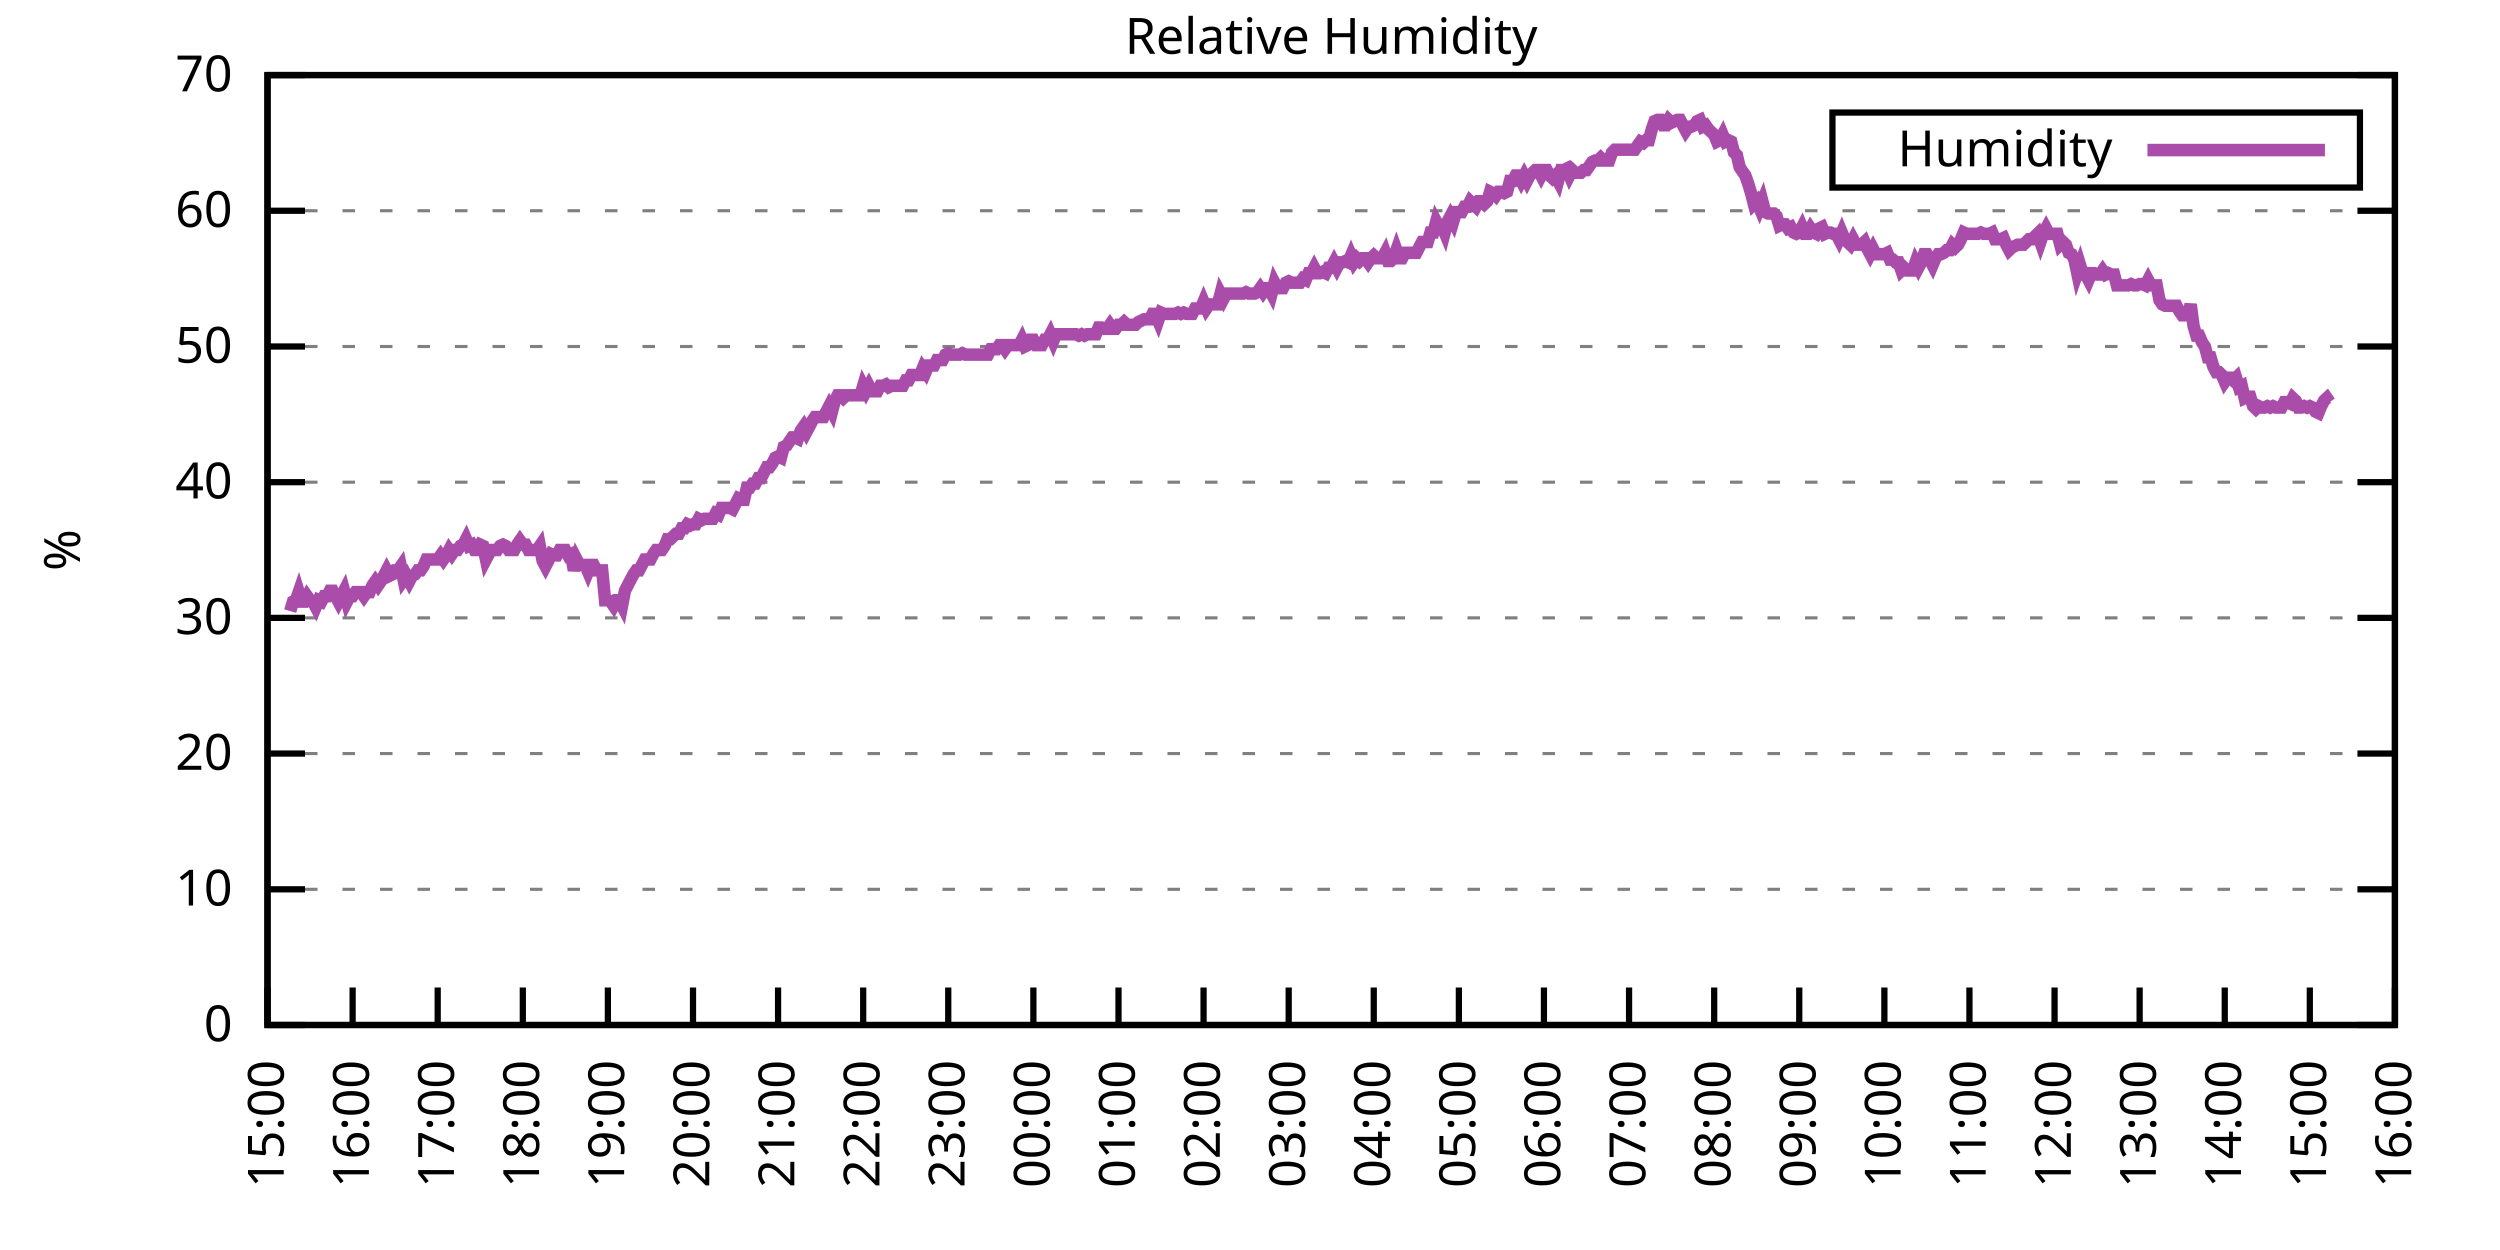
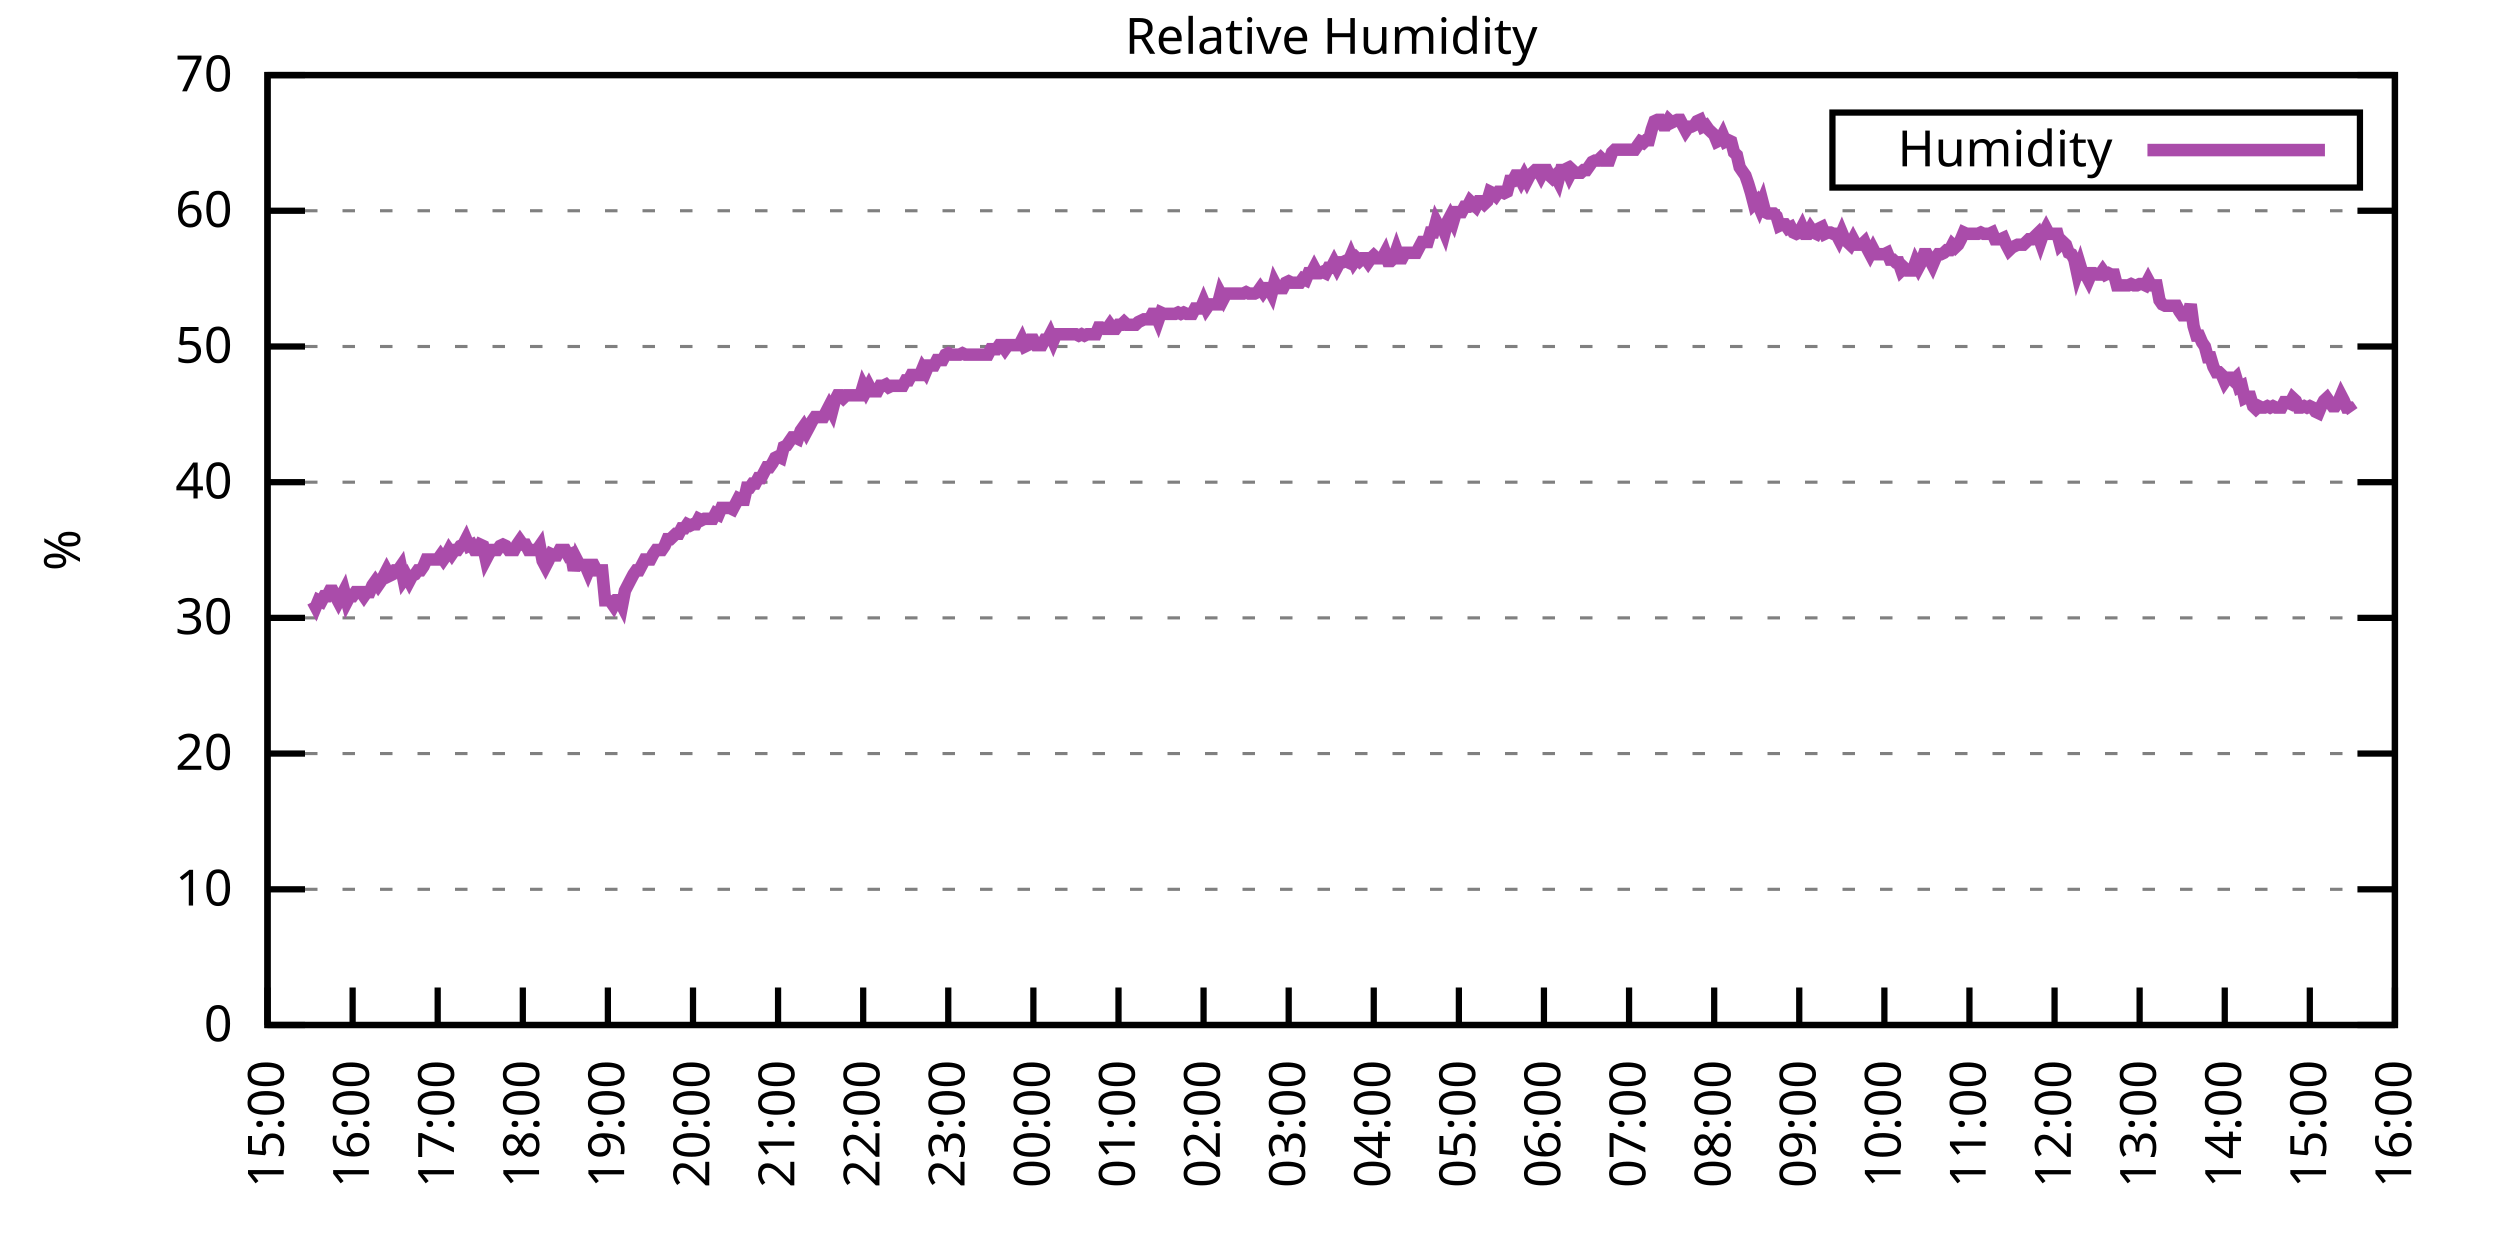
<svg xmlns="http://www.w3.org/2000/svg" xmlns:xlink="http://www.w3.org/1999/xlink" width="400" height="200" viewBox="0 0 400 200">
  <g id="gnuplot_canvas">
    <rect x="0" y="0" width="400" height="200" fill="none" />
    <defs>
      <circle id="gpDot" r="0.5" stroke-width="0.5" stroke="currentColor" />
      <path id="gpPt0" stroke-width="0.333" stroke="currentColor" d="M-1,0 h2 M0,-1 v2" />
      <path id="gpPt1" stroke-width="0.333" stroke="currentColor" d="M-1,-1 L1,1 M1,-1 L-1,1" />
      <path id="gpPt2" stroke-width="0.333" stroke="currentColor" d="M-1,0 L1,0 M0,-1 L0,1 M-1,-1 L1,1 M-1,1 L1,-1" />
      <rect id="gpPt3" stroke-width="0.333" stroke="currentColor" x="-1" y="-1" width="2" height="2" />
      <rect id="gpPt4" stroke-width="0.333" stroke="currentColor" fill="currentColor" x="-1" y="-1" width="2" height="2" />
      <circle id="gpPt5" stroke-width="0.333" stroke="currentColor" cx="0" cy="0" r="1" />
      <use xlink:href="#gpPt5" id="gpPt6" fill="currentColor" stroke="none" />
      <path id="gpPt7" stroke-width="0.333" stroke="currentColor" d="M0,-1.33 L-1.33,0.67 L1.33,0.67 z" />
      <use xlink:href="#gpPt7" id="gpPt8" fill="currentColor" stroke="none" />
      <use xlink:href="#gpPt7" id="gpPt9" stroke="currentColor" transform="rotate(180)" />
      <use xlink:href="#gpPt9" id="gpPt10" fill="currentColor" stroke="none" />
      <use xlink:href="#gpPt3" id="gpPt11" stroke="currentColor" transform="rotate(45)" />
      <use xlink:href="#gpPt11" id="gpPt12" fill="currentColor" stroke="none" />
      <path id="gpPt13" stroke-width="0.333" stroke="currentColor" d="M0,1.330 L1.265,0.411 L0.782,-1.067 L-0.782,-1.076 L-1.265,0.411 z" />
      <use xlink:href="#gpPt13" id="gpPt14" fill="currentColor" stroke="none" />
      <filter id="textbox" filterUnits="objectBoundingBox" x="0" y="0" height="1" width="1">
        <feFlood flood-color="white" flood-opacity="1" result="bgnd" />
        <feComposite in="SourceGraphic" in2="bgnd" operator="atop" />
      </filter>
      <filter id="greybox" filterUnits="objectBoundingBox" x="0" y="0" height="1" width="1">
        <feFlood flood-color="lightgrey" flood-opacity="1" result="grey" />
        <feComposite in="SourceGraphic" in2="grey" operator="atop" />
      </filter>
    </defs>
    <g fill="none" color="white" stroke="currentColor" stroke-width="1.00" stroke-linecap="butt" stroke-linejoin="miter">
</g>
    <g fill="none" color="black" stroke="currentColor" stroke-width="1.00" stroke-linecap="butt" stroke-linejoin="miter">
      <g stroke="none" shape-rendering="crispEdges">
        <polygon fill="rgb(255, 255, 255)" points="42.80,164.00 383.18,164.00 383.18,12.02 42.80,12.02 " />
      </g>
    </g>
    <g fill="none" color="black" stroke="currentColor" stroke-width="1.00" stroke-linecap="butt" stroke-linejoin="miter">
</g>
    <g fill="none" color="black" stroke="black" stroke-width="0.50" stroke-linecap="butt" stroke-linejoin="miter">
</g>
    <g fill="none" color="gray" stroke="currentColor" stroke-width="0.50" stroke-linecap="butt" stroke-linejoin="miter">
      <path stroke="gray" stroke-dasharray="2,4" class="gridline" d="M42.80,164.00 L383.19,164.00  " />
    </g>
    <g fill="none" color="gray" stroke="gray" stroke-width="1.00" stroke-linecap="butt" stroke-linejoin="miter">
</g>
    <g fill="none" color="black" stroke="currentColor" stroke-width="1.00" stroke-linecap="butt" stroke-linejoin="miter">
      <path stroke="black" d="M42.80,164.00 L48.80,164.00 M383.19,164.00 L377.19,164.00  " />
      <g transform="translate(37.20,166.60)" stroke="none" fill="black" font-family="Sans" font-size="8.00" text-anchor="end">
        <text>
          <tspan font-family="Sans"> 0</tspan>
        </text>
      </g>
    </g>
    <g fill="none" color="black" stroke="currentColor" stroke-width="1.00" stroke-linecap="butt" stroke-linejoin="miter">
</g>
    <g fill="none" color="black" stroke="black" stroke-width="0.50" stroke-linecap="butt" stroke-linejoin="miter">
</g>
    <g fill="none" color="gray" stroke="currentColor" stroke-width="0.50" stroke-linecap="butt" stroke-linejoin="miter">
      <path stroke="gray" stroke-dasharray="2,4" class="gridline" d="M42.80,142.29 L383.19,142.29  " />
    </g>
    <g fill="none" color="gray" stroke="gray" stroke-width="1.00" stroke-linecap="butt" stroke-linejoin="miter">
</g>
    <g fill="none" color="black" stroke="currentColor" stroke-width="1.00" stroke-linecap="butt" stroke-linejoin="miter">
      <path stroke="black" d="M42.80,142.29 L48.80,142.29 M383.19,142.29 L377.19,142.29  " />
      <g transform="translate(37.20,144.89)" stroke="none" fill="black" font-family="Sans" font-size="8.00" text-anchor="end">
        <text>
          <tspan font-family="Sans"> 10</tspan>
        </text>
      </g>
    </g>
    <g fill="none" color="black" stroke="currentColor" stroke-width="1.00" stroke-linecap="butt" stroke-linejoin="miter">
</g>
    <g fill="none" color="black" stroke="black" stroke-width="0.50" stroke-linecap="butt" stroke-linejoin="miter">
</g>
    <g fill="none" color="gray" stroke="currentColor" stroke-width="0.50" stroke-linecap="butt" stroke-linejoin="miter">
      <path stroke="gray" stroke-dasharray="2,4" class="gridline" d="M42.80,120.57 L383.19,120.57  " />
    </g>
    <g fill="none" color="gray" stroke="gray" stroke-width="1.00" stroke-linecap="butt" stroke-linejoin="miter">
</g>
    <g fill="none" color="black" stroke="currentColor" stroke-width="1.00" stroke-linecap="butt" stroke-linejoin="miter">
      <path stroke="black" d="M42.80,120.57 L48.80,120.57 M383.19,120.57 L377.19,120.57  " />
      <g transform="translate(37.20,123.17)" stroke="none" fill="black" font-family="Sans" font-size="8.00" text-anchor="end">
        <text>
          <tspan font-family="Sans"> 20</tspan>
        </text>
      </g>
    </g>
    <g fill="none" color="black" stroke="currentColor" stroke-width="1.00" stroke-linecap="butt" stroke-linejoin="miter">
</g>
    <g fill="none" color="black" stroke="black" stroke-width="0.50" stroke-linecap="butt" stroke-linejoin="miter">
</g>
    <g fill="none" color="gray" stroke="currentColor" stroke-width="0.50" stroke-linecap="butt" stroke-linejoin="miter">
      <path stroke="gray" stroke-dasharray="2,4" class="gridline" d="M42.80,98.86 L383.19,98.86  " />
    </g>
    <g fill="none" color="gray" stroke="gray" stroke-width="1.00" stroke-linecap="butt" stroke-linejoin="miter">
</g>
    <g fill="none" color="black" stroke="currentColor" stroke-width="1.00" stroke-linecap="butt" stroke-linejoin="miter">
      <path stroke="black" d="M42.80,98.86 L48.80,98.86 M383.19,98.86 L377.19,98.86  " />
      <g transform="translate(37.20,101.46)" stroke="none" fill="black" font-family="Sans" font-size="8.00" text-anchor="end">
        <text>
          <tspan font-family="Sans"> 30</tspan>
        </text>
      </g>
    </g>
    <g fill="none" color="black" stroke="currentColor" stroke-width="1.00" stroke-linecap="butt" stroke-linejoin="miter">
</g>
    <g fill="none" color="black" stroke="black" stroke-width="0.50" stroke-linecap="butt" stroke-linejoin="miter">
</g>
    <g fill="none" color="gray" stroke="currentColor" stroke-width="0.50" stroke-linecap="butt" stroke-linejoin="miter">
      <path stroke="gray" stroke-dasharray="2,4" class="gridline" d="M42.80,77.15 L383.19,77.15  " />
    </g>
    <g fill="none" color="gray" stroke="gray" stroke-width="1.00" stroke-linecap="butt" stroke-linejoin="miter">
</g>
    <g fill="none" color="black" stroke="currentColor" stroke-width="1.00" stroke-linecap="butt" stroke-linejoin="miter">
      <path stroke="black" d="M42.80,77.15 L48.80,77.15 M383.19,77.15 L377.19,77.15  " />
      <g transform="translate(37.20,79.75)" stroke="none" fill="black" font-family="Sans" font-size="8.00" text-anchor="end">
        <text>
          <tspan font-family="Sans"> 40</tspan>
        </text>
      </g>
    </g>
    <g fill="none" color="black" stroke="currentColor" stroke-width="1.00" stroke-linecap="butt" stroke-linejoin="miter">
</g>
    <g fill="none" color="black" stroke="black" stroke-width="0.50" stroke-linecap="butt" stroke-linejoin="miter">
</g>
    <g fill="none" color="gray" stroke="currentColor" stroke-width="0.50" stroke-linecap="butt" stroke-linejoin="miter">
      <path stroke="gray" stroke-dasharray="2,4" class="gridline" d="M42.80,55.44 L383.19,55.44  " />
    </g>
    <g fill="none" color="gray" stroke="gray" stroke-width="1.00" stroke-linecap="butt" stroke-linejoin="miter">
</g>
    <g fill="none" color="black" stroke="currentColor" stroke-width="1.00" stroke-linecap="butt" stroke-linejoin="miter">
      <path stroke="black" d="M42.80,55.44 L48.80,55.44 M383.19,55.44 L377.19,55.44  " />
      <g transform="translate(37.20,58.04)" stroke="none" fill="black" font-family="Sans" font-size="8.00" text-anchor="end">
        <text>
          <tspan font-family="Sans"> 50</tspan>
        </text>
      </g>
    </g>
    <g fill="none" color="black" stroke="currentColor" stroke-width="1.00" stroke-linecap="butt" stroke-linejoin="miter">
</g>
    <g fill="none" color="black" stroke="black" stroke-width="0.50" stroke-linecap="butt" stroke-linejoin="miter">
</g>
    <g fill="none" color="gray" stroke="currentColor" stroke-width="0.50" stroke-linecap="butt" stroke-linejoin="miter">
      <path stroke="gray" stroke-dasharray="2,4" class="gridline" d="M42.80,33.72 L383.19,33.72  " />
    </g>
    <g fill="none" color="gray" stroke="gray" stroke-width="1.00" stroke-linecap="butt" stroke-linejoin="miter">
</g>
    <g fill="none" color="black" stroke="currentColor" stroke-width="1.00" stroke-linecap="butt" stroke-linejoin="miter">
      <path stroke="black" d="M42.80,33.72 L48.80,33.72 M383.19,33.72 L377.19,33.72  " />
      <g transform="translate(37.20,36.32)" stroke="none" fill="black" font-family="Sans" font-size="8.00" text-anchor="end">
        <text>
          <tspan font-family="Sans"> 60</tspan>
        </text>
      </g>
    </g>
    <g fill="none" color="black" stroke="currentColor" stroke-width="1.00" stroke-linecap="butt" stroke-linejoin="miter">
</g>
    <g fill="none" color="black" stroke="black" stroke-width="0.50" stroke-linecap="butt" stroke-linejoin="miter">
</g>
    <g fill="none" color="gray" stroke="currentColor" stroke-width="0.50" stroke-linecap="butt" stroke-linejoin="miter">
      <path stroke="gray" stroke-dasharray="2,4" class="gridline" d="M42.80,12.01 L383.19,12.01  " />
    </g>
    <g fill="none" color="gray" stroke="gray" stroke-width="1.00" stroke-linecap="butt" stroke-linejoin="miter">
</g>
    <g fill="none" color="black" stroke="currentColor" stroke-width="1.00" stroke-linecap="butt" stroke-linejoin="miter">
      <path stroke="black" d="M42.80,12.01 L48.80,12.01 M383.19,12.01 L377.19,12.01  " />
      <g transform="translate(37.20,14.61)" stroke="none" fill="black" font-family="Sans" font-size="8.00" text-anchor="end">
        <text>
          <tspan font-family="Sans"> 70</tspan>
        </text>
      </g>
    </g>
    <g fill="none" color="black" stroke="currentColor" stroke-width="1.00" stroke-linecap="butt" stroke-linejoin="miter">
      <path stroke="black" d="M42.80,164.00 L42.80,158.00  " />
      <g transform="translate(45.40,169.60) rotate(270.00)" stroke="none" fill="black" font-family="Sans" font-size="8.00" text-anchor="end">
        <text>
          <tspan font-family="Sans">15:00</tspan>
        </text>
      </g>
    </g>
    <g fill="none" color="black" stroke="currentColor" stroke-width="1.00" stroke-linecap="butt" stroke-linejoin="miter">
      <path stroke="black" d="M56.42,164.00 L56.42,158.00  " />
      <g transform="translate(59.02,169.60) rotate(270.00)" stroke="none" fill="black" font-family="Sans" font-size="8.00" text-anchor="end">
        <text>
          <tspan font-family="Sans">16:00</tspan>
        </text>
      </g>
    </g>
    <g fill="none" color="black" stroke="currentColor" stroke-width="1.00" stroke-linecap="butt" stroke-linejoin="miter">
      <path stroke="black" d="M70.03,164.00 L70.03,158.00  " />
      <g transform="translate(72.63,169.60) rotate(270.00)" stroke="none" fill="black" font-family="Sans" font-size="8.00" text-anchor="end">
        <text>
          <tspan font-family="Sans">17:00</tspan>
        </text>
      </g>
    </g>
    <g fill="none" color="black" stroke="currentColor" stroke-width="1.00" stroke-linecap="butt" stroke-linejoin="miter">
      <path stroke="black" d="M83.65,164.00 L83.65,158.00  " />
      <g transform="translate(86.25,169.60) rotate(270.00)" stroke="none" fill="black" font-family="Sans" font-size="8.00" text-anchor="end">
        <text>
          <tspan font-family="Sans">18:00</tspan>
        </text>
      </g>
    </g>
    <g fill="none" color="black" stroke="currentColor" stroke-width="1.00" stroke-linecap="butt" stroke-linejoin="miter">
      <path stroke="black" d="M97.26,164.00 L97.26,158.00  " />
      <g transform="translate(99.86,169.60) rotate(270.00)" stroke="none" fill="black" font-family="Sans" font-size="8.00" text-anchor="end">
        <text>
          <tspan font-family="Sans">19:00</tspan>
        </text>
      </g>
    </g>
    <g fill="none" color="black" stroke="currentColor" stroke-width="1.00" stroke-linecap="butt" stroke-linejoin="miter">
      <path stroke="black" d="M110.88,164.00 L110.88,158.00  " />
      <g transform="translate(113.48,169.60) rotate(270.00)" stroke="none" fill="black" font-family="Sans" font-size="8.00" text-anchor="end">
        <text>
          <tspan font-family="Sans">20:00</tspan>
        </text>
      </g>
    </g>
    <g fill="none" color="black" stroke="currentColor" stroke-width="1.00" stroke-linecap="butt" stroke-linejoin="miter">
      <path stroke="black" d="M124.49,164.00 L124.49,158.00  " />
      <g transform="translate(127.09,169.60) rotate(270.00)" stroke="none" fill="black" font-family="Sans" font-size="8.00" text-anchor="end">
        <text>
          <tspan font-family="Sans">21:00</tspan>
        </text>
      </g>
    </g>
    <g fill="none" color="black" stroke="currentColor" stroke-width="1.00" stroke-linecap="butt" stroke-linejoin="miter">
      <path stroke="black" d="M138.11,164.00 L138.11,158.00  " />
      <g transform="translate(140.71,169.60) rotate(270.00)" stroke="none" fill="black" font-family="Sans" font-size="8.00" text-anchor="end">
        <text>
          <tspan font-family="Sans">22:00</tspan>
        </text>
      </g>
    </g>
    <g fill="none" color="black" stroke="currentColor" stroke-width="1.00" stroke-linecap="butt" stroke-linejoin="miter">
      <path stroke="black" d="M151.72,164.00 L151.72,158.00  " />
      <g transform="translate(154.32,169.60) rotate(270.00)" stroke="none" fill="black" font-family="Sans" font-size="8.00" text-anchor="end">
        <text>
          <tspan font-family="Sans">23:00</tspan>
        </text>
      </g>
    </g>
    <g fill="none" color="black" stroke="currentColor" stroke-width="1.00" stroke-linecap="butt" stroke-linejoin="miter">
      <path stroke="black" d="M165.34,164.00 L165.34,158.00  " />
      <g transform="translate(167.94,169.60) rotate(270.00)" stroke="none" fill="black" font-family="Sans" font-size="8.00" text-anchor="end">
        <text>
          <tspan font-family="Sans">00:00</tspan>
        </text>
      </g>
    </g>
    <g fill="none" color="black" stroke="currentColor" stroke-width="1.00" stroke-linecap="butt" stroke-linejoin="miter">
      <path stroke="black" d="M178.96,164.00 L178.96,158.00  " />
      <g transform="translate(181.56,169.60) rotate(270.00)" stroke="none" fill="black" font-family="Sans" font-size="8.00" text-anchor="end">
        <text>
          <tspan font-family="Sans">01:00</tspan>
        </text>
      </g>
    </g>
    <g fill="none" color="black" stroke="currentColor" stroke-width="1.00" stroke-linecap="butt" stroke-linejoin="miter">
      <path stroke="black" d="M192.57,164.00 L192.57,158.00  " />
      <g transform="translate(195.17,169.60) rotate(270.00)" stroke="none" fill="black" font-family="Sans" font-size="8.00" text-anchor="end">
        <text>
          <tspan font-family="Sans">02:00</tspan>
        </text>
      </g>
    </g>
    <g fill="none" color="black" stroke="currentColor" stroke-width="1.00" stroke-linecap="butt" stroke-linejoin="miter">
      <path stroke="black" d="M206.19,164.00 L206.19,158.00  " />
      <g transform="translate(208.79,169.60) rotate(270.00)" stroke="none" fill="black" font-family="Sans" font-size="8.00" text-anchor="end">
        <text>
          <tspan font-family="Sans">03:00</tspan>
        </text>
      </g>
    </g>
    <g fill="none" color="black" stroke="currentColor" stroke-width="1.00" stroke-linecap="butt" stroke-linejoin="miter">
      <path stroke="black" d="M219.80,164.00 L219.80,158.00  " />
      <g transform="translate(222.40,169.60) rotate(270.00)" stroke="none" fill="black" font-family="Sans" font-size="8.00" text-anchor="end">
        <text>
          <tspan font-family="Sans">04:00</tspan>
        </text>
      </g>
    </g>
    <g fill="none" color="black" stroke="currentColor" stroke-width="1.00" stroke-linecap="butt" stroke-linejoin="miter">
      <path stroke="black" d="M233.42,164.00 L233.42,158.00  " />
      <g transform="translate(236.02,169.60) rotate(270.00)" stroke="none" fill="black" font-family="Sans" font-size="8.00" text-anchor="end">
        <text>
          <tspan font-family="Sans">05:00</tspan>
        </text>
      </g>
    </g>
    <g fill="none" color="black" stroke="currentColor" stroke-width="1.00" stroke-linecap="butt" stroke-linejoin="miter">
      <path stroke="black" d="M247.03,164.00 L247.03,158.00  " />
      <g transform="translate(249.63,169.60) rotate(270.00)" stroke="none" fill="black" font-family="Sans" font-size="8.00" text-anchor="end">
        <text>
          <tspan font-family="Sans">06:00</tspan>
        </text>
      </g>
    </g>
    <g fill="none" color="black" stroke="currentColor" stroke-width="1.00" stroke-linecap="butt" stroke-linejoin="miter">
      <path stroke="black" d="M260.65,164.00 L260.65,158.00  " />
      <g transform="translate(263.25,169.60) rotate(270.00)" stroke="none" fill="black" font-family="Sans" font-size="8.00" text-anchor="end">
        <text>
          <tspan font-family="Sans">07:00</tspan>
        </text>
      </g>
    </g>
    <g fill="none" color="black" stroke="currentColor" stroke-width="1.00" stroke-linecap="butt" stroke-linejoin="miter">
      <path stroke="black" d="M274.27,164.00 L274.27,158.00  " />
      <g transform="translate(276.87,169.60) rotate(270.00)" stroke="none" fill="black" font-family="Sans" font-size="8.00" text-anchor="end">
        <text>
          <tspan font-family="Sans">08:00</tspan>
        </text>
      </g>
    </g>
    <g fill="none" color="black" stroke="currentColor" stroke-width="1.00" stroke-linecap="butt" stroke-linejoin="miter">
      <path stroke="black" d="M287.88,164.00 L287.88,158.00  " />
      <g transform="translate(290.48,169.60) rotate(270.00)" stroke="none" fill="black" font-family="Sans" font-size="8.00" text-anchor="end">
        <text>
          <tspan font-family="Sans">09:00</tspan>
        </text>
      </g>
    </g>
    <g fill="none" color="black" stroke="currentColor" stroke-width="1.00" stroke-linecap="butt" stroke-linejoin="miter">
      <path stroke="black" d="M301.50,164.00 L301.50,158.00  " />
      <g transform="translate(304.10,169.60) rotate(270.00)" stroke="none" fill="black" font-family="Sans" font-size="8.00" text-anchor="end">
        <text>
          <tspan font-family="Sans">10:00</tspan>
        </text>
      </g>
    </g>
    <g fill="none" color="black" stroke="currentColor" stroke-width="1.00" stroke-linecap="butt" stroke-linejoin="miter">
      <path stroke="black" d="M315.11,164.00 L315.11,158.00  " />
      <g transform="translate(317.71,169.60) rotate(270.00)" stroke="none" fill="black" font-family="Sans" font-size="8.00" text-anchor="end">
        <text>
          <tspan font-family="Sans">11:00</tspan>
        </text>
      </g>
    </g>
    <g fill="none" color="black" stroke="currentColor" stroke-width="1.00" stroke-linecap="butt" stroke-linejoin="miter">
      <path stroke="black" d="M328.73,164.00 L328.73,158.00  " />
      <g transform="translate(331.33,169.60) rotate(270.00)" stroke="none" fill="black" font-family="Sans" font-size="8.00" text-anchor="end">
        <text>
          <tspan font-family="Sans">12:00</tspan>
        </text>
      </g>
    </g>
    <g fill="none" color="black" stroke="currentColor" stroke-width="1.00" stroke-linecap="butt" stroke-linejoin="miter">
      <path stroke="black" d="M342.34,164.00 L342.34,158.00  " />
      <g transform="translate(344.94,169.60) rotate(270.00)" stroke="none" fill="black" font-family="Sans" font-size="8.00" text-anchor="end">
        <text>
          <tspan font-family="Sans">13:00</tspan>
        </text>
      </g>
    </g>
    <g fill="none" color="black" stroke="currentColor" stroke-width="1.00" stroke-linecap="butt" stroke-linejoin="miter">
      <path stroke="black" d="M355.96,164.00 L355.96,158.00  " />
      <g transform="translate(358.56,169.60) rotate(270.00)" stroke="none" fill="black" font-family="Sans" font-size="8.00" text-anchor="end">
        <text>
          <tspan font-family="Sans">14:00</tspan>
        </text>
      </g>
    </g>
    <g fill="none" color="black" stroke="currentColor" stroke-width="1.00" stroke-linecap="butt" stroke-linejoin="miter">
      <path stroke="black" d="M369.57,164.00 L369.57,158.00  " />
      <g transform="translate(372.17,169.60) rotate(270.00)" stroke="none" fill="black" font-family="Sans" font-size="8.00" text-anchor="end">
        <text>
          <tspan font-family="Sans">15:00</tspan>
        </text>
      </g>
    </g>
    <g fill="none" color="black" stroke="currentColor" stroke-width="1.00" stroke-linecap="butt" stroke-linejoin="miter">
      <path stroke="black" d="M383.19,164.00 L383.19,158.00  " />
      <g transform="translate(385.79,169.60) rotate(270.00)" stroke="none" fill="black" font-family="Sans" font-size="8.00" text-anchor="end">
        <text>
          <tspan font-family="Sans">16:00</tspan>
        </text>
      </g>
    </g>
    <g fill="none" color="black" stroke="currentColor" stroke-width="1.00" stroke-linecap="butt" stroke-linejoin="miter">
</g>
    <g fill="none" color="black" stroke="currentColor" stroke-width="1.00" stroke-linecap="butt" stroke-linejoin="miter">
      <path stroke="black" d="M42.80,12.01 L42.80,164.00 L383.19,164.00 L383.19,12.01 L42.80,12.01 Z  " />
    </g>
    <g fill="none" color="black" stroke="currentColor" stroke-width="1.00" stroke-linecap="butt" stroke-linejoin="miter">
</g>
    <g fill="none" color="black" stroke="currentColor" stroke-width="1.00" stroke-linecap="butt" stroke-linejoin="miter">
      <path stroke="black" d="M293.19,30.01 L293.19,18.01 L377.59,18.01 L377.59,30.01 L293.19,30.01 Z  " />
    </g>
    <g id="Relative_Humidity_plot_1">
      <g fill="none" color="white" stroke="black" stroke-width="2.00" stroke-linecap="butt" stroke-linejoin="miter">
</g>
      <g fill="none" color="black" stroke="currentColor" stroke-width="2.00" stroke-linecap="butt" stroke-linejoin="miter">
        <g transform="translate(337.99,26.61)" stroke="none" fill="black" font-family="Sans" font-size="8.00" text-anchor="end">
          <text>
            <tspan font-family="Sans">Humidity</tspan>
          </text>
        </g>
      </g>
      <g fill="none" color="black" stroke="currentColor" stroke-width="2.00" stroke-linecap="butt" stroke-linejoin="miter">
-         <path stroke="rgb(170,  76, 170)" d="M343.59,24.01 L371.99,24.01 M46.43,97.78 L46.88,96.26 L47.34,96.04 L47.79,94.74 L48.25,96.26 L48.70,96.26   L49.15,95.39 L49.61,96.04 L50.06,96.26 L50.52,97.12 L50.97,96.04 L51.42,96.26 L51.88,95.39 L52.33,95.39   L52.78,94.52 L53.24,94.52 L53.69,95.39 L54.15,96.26 L54.60,95.39 L55.05,94.52 L55.51,96.26 L55.96,95.39   L56.42,95.39 L56.87,94.74 L57.32,94.74 L57.78,94.74 L58.23,95.39 L58.68,94.74 L59.14,94.74 L59.59,93.65   L60.05,93.00 L60.50,93.65 L60.95,93.00 L61.41,92.13 L61.86,91.26 L62.32,92.13 L62.77,91.91 L63.22,91.26   L63.68,91.26 L64.13,90.61 L64.58,92.78 L65.04,92.13 L65.49,93.00 L65.95,92.13 L66.40,91.91 L66.85,91.26   L67.31,91.26 L67.76,90.61 L68.22,89.52 L68.67,89.52 L69.12,89.52 L69.58,89.52 L70.03,89.52 L70.49,88.87   L70.94,89.52 L71.39,88.87 L71.85,88.00 L72.30,88.66 L72.75,88.00 L73.21,88.00 L73.66,87.35 L74.12,87.14   L74.57,86.27 L75.02,87.35 L75.48,87.14 L75.93,88.00 L76.39,88.00 L76.84,87.14 L77.29,87.35 L77.75,89.52   L78.20,88.66 L78.65,88.00 L79.11,88.00 L79.56,88.00 L80.02,87.35 L80.47,87.14 L80.92,87.35 L81.38,88.00   L81.83,88.00 L82.29,88.00 L82.74,87.14 L83.19,86.49 L83.65,87.14 L84.10,87.14 L84.55,88.00 L85.01,88.00   L85.46,88.00 L85.92,88.00 L86.37,87.35 L86.82,89.74 L87.28,90.61 L87.73,89.74 L88.19,88.66 L88.64,88.87   L89.09,88.87 L89.55,88.00 L90.00,88.00 L90.45,88.00 L90.91,88.87 L91.36,88.66 L91.82,91.26 L92.27,89.52   L92.72,90.39 L93.18,90.39 L93.63,90.39 L94.09,91.48 L94.54,90.39 L94.99,90.39 L95.45,91.26 L95.90,91.26   L96.35,91.26 L96.81,96.04 L97.26,96.04 L97.72,96.26 L98.17,96.91 L98.62,96.04 L99.08,96.04 L99.53,96.91   L99.99,94.52 L100.44,93.65 L100.89,92.78 L101.35,91.91 L101.80,91.26 L102.25,91.26 L102.71,90.39 L103.16,89.52   L103.62,89.52 L104.07,89.52 L104.52,88.66 L104.98,88.00 L105.43,88.00 L105.89,88.00 L106.34,87.35 L106.79,86.27   L107.25,86.27 L107.70,85.83 L108.15,85.40 L108.61,85.40 L109.06,84.53 L109.52,84.53 L109.97,83.88 L110.42,84.10   L110.88,83.88 L111.33,83.88 L111.79,83.01 L112.24,83.23 L112.69,83.01 L113.15,83.01 L113.60,83.01 L114.05,83.01   L114.51,82.14 L114.96,82.36 L115.42,81.27 L115.87,81.27 L116.32,81.27 L116.78,81.27 L117.23,81.49 L117.69,80.62   L118.14,79.75 L118.59,79.97 L119.05,79.97 L119.50,78.02 L119.96,78.02 L120.41,77.37 L120.86,77.37 L121.32,76.50   L121.77,76.50 L122.22,75.63 L122.68,74.76 L123.13,74.76 L123.59,74.11 L124.04,73.24 L124.49,73.02 L124.95,73.24   L125.40,71.50 L125.86,71.29 L126.31,70.63 L126.76,69.98 L127.22,69.98 L127.67,70.20 L128.12,68.90 L128.58,68.25   L129.03,69.11 L129.49,68.25 L129.94,67.38 L130.39,66.73 L130.85,66.73 L131.30,66.73 L131.76,66.73 L132.21,65.86   L132.66,64.99 L133.12,65.86 L133.57,64.12 L134.02,63.25 L134.48,63.25 L134.93,63.69 L135.39,63.25 L135.84,63.25   L136.29,63.25 L136.75,63.25 L137.20,63.25 L137.66,63.25 L138.11,61.73 L138.56,62.60 L139.02,61.73 L139.47,62.60   L139.92,62.60 L140.38,62.60 L140.83,61.73 L141.29,61.73 L141.74,61.52 L142.19,61.95 L142.65,61.73 L143.10,61.73   L143.56,61.73 L144.01,61.73 L144.46,61.73 L144.92,60.86 L145.37,60.86 L145.82,60.00 L146.28,60.00 L146.73,60.00   L147.19,60.00 L147.64,58.91 L148.09,59.56 L148.55,58.48 L149.00,58.48 L149.46,58.48 L149.91,57.61 L150.36,57.61   L150.82,57.61 L151.27,56.74 L151.72,56.52 L152.18,56.74 L152.63,56.74 L153.09,56.74 L153.54,56.74 L153.99,56.52   L154.45,56.74 L154.90,56.74 L155.36,56.74 L155.81,56.74 L156.26,56.74 L156.72,56.74 L157.17,56.74 L157.62,56.74   L158.08,56.74 L158.53,55.87 L158.99,55.87 L159.44,55.87 L159.89,55.22 L160.35,55.22 L160.80,55.87 L161.26,55.22   L161.71,55.22 L162.16,55.22 L162.62,55.22 L163.07,55.22 L163.52,54.35 L163.98,55.44 L164.43,55.22 L164.89,54.35   L165.34,54.35 L165.79,55.22 L166.25,55.22 L166.70,55.22 L167.16,54.35 L167.61,54.35 L168.06,53.48 L168.52,54.57   L168.97,53.48 L169.43,53.48 L169.88,53.48 L170.33,53.48 L170.79,53.48 L171.24,53.48 L171.69,53.48 L172.15,53.48   L172.60,53.70 L173.06,53.48 L173.51,53.70 L173.96,53.48 L174.42,53.48 L174.87,53.48 L175.33,53.48 L175.78,52.40   L176.23,52.40 L176.69,52.61 L177.14,52.61 L177.59,51.96 L178.05,52.61 L178.50,52.61 L178.96,51.96 L179.41,51.96   L179.86,51.53 L180.32,51.96 L180.77,51.96 L181.23,51.96 L181.68,51.96 L182.13,51.53 L182.59,51.31 L183.04,51.09   L183.49,51.09 L183.95,51.09 L184.40,50.22 L184.86,50.22 L185.31,51.31 L185.76,50.01 L186.22,50.22 L186.67,50.22   L187.13,50.22 L187.58,50.22 L188.03,50.22 L188.49,50.01 L188.94,50.22 L189.39,50.01 L189.85,50.22 L190.30,50.22   L190.76,50.22 L191.21,49.36 L191.66,49.36 L192.12,49.36 L192.57,48.27 L193.03,49.36 L193.48,48.70 L193.93,48.70   L194.39,48.70 L194.84,48.70 L195.29,46.97 L195.75,47.84 L196.20,46.97 L196.66,46.97 L197.11,46.97 L197.56,46.97   L198.02,46.97 L198.47,46.97 L198.93,46.97 L199.38,46.75 L199.83,46.97 L200.29,46.97 L200.74,46.97 L201.19,46.75   L201.65,46.10 L202.10,46.75 L202.56,46.10 L203.01,46.10 L203.46,46.97 L203.92,45.23 L204.37,46.10 L204.83,46.10   L205.28,46.10 L205.73,45.23 L206.19,45.01 L206.64,45.23 L207.09,45.23 L207.55,45.23 L208.00,45.23 L208.46,44.58   L208.91,44.80 L209.36,43.71 L209.82,43.71 L210.27,42.84 L210.73,43.71 L211.18,43.71 L211.63,43.49 L212.09,43.71   L212.54,42.84 L213.00,42.84 L213.45,41.97 L213.90,42.84 L214.36,41.97 L214.81,41.97 L215.26,41.76 L215.72,41.97   L216.17,40.89 L216.63,41.97 L217.08,41.32 L217.53,41.76 L217.99,41.32 L218.44,41.32 L218.90,41.97 L219.35,41.32   L219.80,40.89 L220.26,41.32 L220.71,41.32 L221.16,41.32 L221.62,40.45 L222.07,41.76 L222.53,41.76 L222.98,41.32   L223.43,40.02 L223.89,41.32 L224.34,41.32 L224.80,40.45 L225.25,40.45 L225.70,40.45 L226.16,40.45 L226.61,40.45   L227.06,39.59 L227.52,38.72 L227.97,38.72 L228.43,38.72 L228.88,37.20 L229.33,37.20 L229.79,35.46 L230.24,36.33   L230.70,36.11 L231.15,37.20 L231.60,35.46 L232.06,34.59 L232.51,35.46 L232.96,33.94 L233.42,33.94 L233.87,33.94   L234.33,33.07 L234.78,33.07 L235.23,32.20 L235.69,32.64 L236.14,33.07 L236.60,32.20 L237.05,32.20 L237.50,32.64   L237.96,32.20 L238.41,30.68 L238.86,30.90 L239.32,31.33 L239.77,30.68 L240.23,30.68 L240.68,30.90 L241.13,30.68   L241.59,28.95 L242.04,28.95 L242.50,28.08 L242.95,28.08 L243.40,28.95 L243.86,28.08 L244.31,28.95 L244.76,28.08   L245.22,27.64 L245.67,27.21 L246.13,27.21 L246.58,28.08 L247.03,27.21 L247.49,27.21 L247.94,28.08 L248.40,28.51   L248.85,28.08 L249.30,28.95 L249.76,27.21 L250.21,27.21 L250.66,26.99 L251.12,28.08 L251.57,27.21 L252.03,27.64   L252.48,27.64 L252.93,27.64 L253.39,27.21 L253.84,27.21 L254.30,26.56 L254.75,25.91 L255.20,25.69 L255.66,25.69   L256.11,25.25 L256.56,25.69 L257.02,25.69 L257.47,25.69 L257.93,24.39 L258.38,23.95 L258.83,23.95 L259.29,23.95   L259.74,23.95 L260.20,23.95 L260.65,23.95 L261.10,23.95 L261.56,23.95 L262.01,23.30 L262.47,22.65 L262.92,22.87   L263.37,22.43 L263.83,22.43 L264.28,20.70 L264.73,19.39 L265.19,19.18 L265.64,19.18 L266.10,20.04 L266.55,20.04   L267.00,19.18 L267.46,19.61 L267.91,19.39 L268.37,19.18 L268.82,19.18 L269.27,20.04 L269.73,20.91 L270.18,20.26   L270.63,20.26 L271.09,20.04 L271.54,19.39 L272.00,19.18 L272.45,20.26 L272.90,20.04 L273.36,20.70 L273.81,21.13   L274.27,21.56 L274.72,22.65 L275.17,22.43 L275.63,21.56 L276.08,22.65 L276.53,22.43 L276.99,22.65 L277.44,24.39   L277.90,24.82 L278.35,26.77 L278.80,27.43 L279.26,28.08 L279.71,29.38 L280.17,30.90 L280.62,32.64 L281.07,32.20   L281.53,33.29 L281.98,32.20 L282.43,33.94 L282.89,34.16 L283.34,34.16 L283.80,34.16 L284.25,34.59 L284.70,36.11   L285.16,35.89 L285.61,35.89 L286.07,36.55 L286.52,36.33 L286.97,37.20 L287.43,37.41 L287.88,37.20 L288.33,36.33   L288.79,37.41 L289.24,37.41 L289.70,36.55 L290.15,37.20 L290.60,37.41 L291.06,36.55 L291.51,36.33 L291.97,37.41   L292.42,37.20 L292.87,37.20 L293.33,37.41 L293.78,37.41 L294.23,38.28 L294.69,37.20 L295.14,38.28 L295.60,38.72   L296.05,39.15 L296.50,38.28 L296.96,39.15 L297.41,39.15 L297.87,39.15 L298.32,38.72 L298.77,39.80 L299.23,40.67   L299.68,39.80 L300.13,40.67 L300.59,40.67 L301.04,40.67 L301.50,40.67 L301.95,40.45 L302.40,41.54 L302.86,41.54   L303.31,41.97 L303.77,41.97 L304.22,43.28 L304.67,42.84 L305.13,43.28 L305.58,43.28 L306.03,43.28 L306.49,41.97   L306.94,42.84 L307.40,41.97 L307.85,40.67 L308.30,40.67 L308.76,41.54 L309.21,42.41 L309.67,41.32 L310.12,40.67   L310.57,40.67 L311.03,40.45 L311.48,40.02 L311.94,40.02 L312.39,39.15 L312.84,39.59 L313.30,39.15 L313.75,38.28   L314.20,37.20 L314.66,37.41 L315.11,37.41 L315.57,37.41 L316.02,37.41 L316.47,37.41 L316.93,37.20 L317.38,37.41   L317.84,37.41 L318.29,37.41 L318.74,37.20 L319.20,38.28 L319.65,38.28 L320.10,38.28 L320.56,38.07 L321.01,39.15   L321.47,40.02 L321.92,39.59 L322.37,39.37 L322.83,39.15 L323.28,39.15 L323.74,39.15 L324.19,38.72 L324.64,38.28   L325.10,38.28 L325.55,37.85 L326.00,37.41 L326.46,38.72 L326.91,37.41 L327.37,36.55 L327.82,37.41 L328.27,37.41   L328.73,37.41 L329.18,37.41 L329.64,39.15 L330.09,38.72 L330.54,39.15 L331.00,40.45 L331.45,40.67 L331.90,41.54   L332.36,43.71 L332.81,42.41 L333.27,43.93 L333.72,43.93 L334.17,44.80 L334.63,43.71 L335.08,43.71 L335.54,43.93   L335.99,43.93 L336.44,43.28 L336.90,43.93 L337.35,43.71 L337.80,43.93 L338.26,43.93 L338.71,45.66 L339.17,45.66   L339.62,45.66 L340.07,45.66 L340.53,45.66 L340.98,45.45 L341.44,45.66 L341.89,45.66 L342.34,45.45 L342.80,45.45   L343.25,45.66 L343.70,44.80 L344.16,45.66 L344.61,45.66 L345.07,45.66 L345.52,48.05 L345.97,48.70 L346.43,48.92   L346.88,48.92 L347.34,48.92 L347.79,48.92 L348.24,48.92 L348.70,49.79 L349.15,50.44 L349.60,50.44 L350.06,50.44   L350.51,48.70 L350.97,52.18 L351.42,53.70 L351.87,53.70 L352.33,54.78 L352.78,55.44 L353.24,57.17 L353.69,57.17   L354.14,58.69 L354.60,59.56 L355.05,59.56 L355.50,60.00 L355.96,61.08 L356.41,60.43 L356.87,60.43 L357.32,60.86   L357.77,60.43 L358.23,61.95 L358.68,61.73 L359.14,63.69 L359.59,63.47 L360.04,63.47 L360.50,64.99 L360.95,65.42   L361.41,64.99 L361.86,65.21 L362.31,65.21 L362.77,64.99 L363.22,65.21 L363.67,64.99 L364.13,65.21 L364.58,65.21   L365.04,65.21 L365.49,64.34 L365.94,64.34 L366.40,64.56 L366.85,63.69 L367.31,64.12 L367.76,65.21 L368.21,65.21   L368.67,64.99 L369.12,65.21 L369.57,64.99 L370.03,65.21 L370.48,65.86 L370.94,66.08 L371.39,64.99 L371.84,64.12   L372.30,63.69 L372.75,64.34  " />
+         <path stroke="rgb(170,  76, 170)" d="M343.59,24.01 L371.99,24.01 M50.06,96.26 L50.52,97.12 L50.97,96.04 L51.42,96.26 L51.88,95.39 L52.33,95.39   L52.78,94.52 L53.24,94.52 L53.69,95.39 L54.15,96.26 L54.60,95.39 L55.05,94.52 L55.51,96.26 L55.96,95.39   L56.42,95.39 L56.87,94.74 L57.32,94.74 L57.78,94.74 L58.23,95.39 L58.68,94.74 L59.14,94.74 L59.59,93.65   L60.05,93.00 L60.50,93.65 L60.95,93.00 L61.41,92.13 L61.86,91.26 L62.32,92.13 L62.77,91.91 L63.22,91.26   L63.68,91.26 L64.13,90.61 L64.58,92.78 L65.04,92.13 L65.49,93.00 L65.95,92.13 L66.40,91.91 L66.85,91.26   L67.31,91.26 L67.76,90.61 L68.22,89.52 L68.67,89.52 L69.12,89.52 L69.58,89.52 L70.03,89.52 L70.49,88.87   L70.94,89.52 L71.39,88.87 L71.85,88.00 L72.30,88.66 L72.75,88.00 L73.21,88.00 L73.66,87.35 L74.12,87.14   L74.57,86.27 L75.02,87.35 L75.48,87.14 L75.93,88.00 L76.39,88.00 L76.84,87.14 L77.29,87.35 L77.75,89.52   L78.20,88.66 L78.65,88.00 L79.11,88.00 L79.56,88.00 L80.02,87.35 L80.47,87.14 L80.92,87.35 L81.38,88.00   L81.83,88.00 L82.29,88.00 L82.74,87.14 L83.19,86.49 L83.65,87.14 L84.10,87.14 L84.55,88.00 L85.01,88.00   L85.46,88.00 L85.92,88.00 L86.37,87.35 L86.82,89.74 L87.28,90.61 L87.73,89.74 L88.19,88.66 L88.64,88.87   L89.09,88.87 L89.55,88.00 L90.00,88.00 L90.45,88.00 L90.91,88.87 L91.36,88.66 L91.82,91.26 L92.27,89.52   L92.72,90.39 L93.18,90.39 L93.63,90.39 L94.09,91.48 L94.54,90.39 L94.99,90.39 L95.45,91.26 L95.90,91.26   L96.35,91.26 L96.81,96.04 L97.26,96.04 L97.72,96.26 L98.17,96.91 L98.62,96.04 L99.08,96.04 L99.53,96.91   L99.99,94.52 L100.44,93.65 L100.89,92.78 L101.35,91.91 L101.80,91.26 L102.25,91.26 L102.71,90.39 L103.16,89.52   L103.62,89.52 L104.07,89.52 L104.52,88.66 L104.98,88.00 L105.43,88.00 L105.89,88.00 L106.34,87.35 L106.79,86.27   L107.25,86.27 L107.70,85.83 L108.15,85.40 L108.61,85.40 L109.06,84.53 L109.52,84.53 L109.97,83.88 L110.42,84.10   L110.88,83.88 L111.33,83.88 L111.79,83.01 L112.24,83.23 L112.69,83.01 L113.15,83.01 L113.60,83.01 L114.05,83.01   L114.51,82.14 L114.96,82.36 L115.42,81.27 L115.87,81.27 L116.32,81.27 L116.78,81.27 L117.23,81.49 L117.69,80.62   L118.14,79.75 L118.59,79.97 L119.05,79.97 L119.50,78.02 L119.96,78.02 L120.41,77.37 L120.86,77.37 L121.32,76.50   L121.77,76.50 L122.22,75.63 L122.68,74.76 L123.13,74.76 L123.59,74.11 L124.04,73.24 L124.49,73.02 L124.95,73.24   L125.40,71.50 L125.86,71.29 L126.31,70.63 L126.76,69.98 L127.22,69.98 L127.67,70.20 L128.12,68.90 L128.58,68.25   L129.03,69.11 L129.49,68.25 L129.94,67.38 L130.39,66.73 L130.85,66.73 L131.30,66.73 L131.76,66.73 L132.21,65.86   L132.66,64.99 L133.12,65.86 L133.57,64.12 L134.02,63.25 L134.48,63.25 L134.93,63.69 L135.39,63.25 L135.84,63.25   L136.29,63.25 L136.75,63.25 L137.20,63.25 L137.66,63.25 L138.11,61.73 L138.56,62.60 L139.02,61.73 L139.47,62.60   L139.92,62.60 L140.38,62.60 L140.83,61.73 L141.29,61.73 L141.74,61.52 L142.19,61.95 L142.65,61.73 L143.10,61.73   L143.56,61.73 L144.01,61.73 L144.46,61.73 L144.92,60.86 L145.37,60.86 L145.82,60.00 L146.28,60.00 L146.73,60.00   L147.19,60.00 L147.64,58.91 L148.09,59.56 L148.55,58.48 L149.00,58.48 L149.46,58.48 L149.91,57.61 L150.36,57.61   L150.82,57.61 L151.27,56.74 L151.72,56.52 L152.18,56.74 L152.63,56.74 L153.09,56.74 L153.54,56.74 L153.99,56.52   L154.45,56.74 L154.90,56.74 L155.36,56.74 L155.81,56.74 L156.26,56.74 L156.72,56.74 L157.17,56.74 L157.62,56.74   L158.08,56.74 L158.53,55.87 L158.99,55.87 L159.44,55.87 L159.89,55.22 L160.35,55.22 L160.80,55.87 L161.26,55.22   L161.71,55.22 L162.16,55.22 L162.62,55.22 L163.07,55.22 L163.52,54.35 L163.98,55.44 L164.43,55.22 L164.89,54.35   L165.34,54.35 L165.79,55.22 L166.25,55.22 L166.70,55.22 L167.16,54.35 L167.61,54.35 L168.06,53.48 L168.52,54.57   L168.97,53.48 L169.43,53.48 L169.88,53.48 L170.33,53.48 L170.79,53.48 L171.24,53.48 L171.69,53.48 L172.15,53.48   L172.60,53.70 L173.06,53.48 L173.51,53.70 L173.96,53.48 L174.42,53.48 L174.87,53.48 L175.33,53.48 L175.78,52.40   L176.23,52.40 L176.69,52.61 L177.14,52.61 L177.59,51.96 L178.05,52.61 L178.50,52.61 L178.96,51.96 L179.41,51.96   L179.86,51.53 L180.32,51.96 L180.77,51.96 L181.23,51.96 L181.68,51.96 L182.13,51.53 L182.59,51.31 L183.04,51.09   L183.49,51.09 L183.95,51.09 L184.40,50.22 L184.86,50.22 L185.31,51.31 L185.76,50.01 L186.22,50.22 L186.67,50.22   L187.13,50.22 L187.58,50.22 L188.03,50.22 L188.49,50.01 L188.94,50.22 L189.39,50.01 L189.85,50.22 L190.30,50.22   L190.76,50.22 L191.21,49.36 L191.66,49.36 L192.12,49.36 L192.57,48.27 L193.03,49.36 L193.48,48.70 L193.93,48.70   L194.39,48.70 L194.84,48.70 L195.29,46.97 L195.75,47.84 L196.20,46.97 L196.66,46.97 L197.11,46.97 L197.56,46.97   L198.02,46.97 L198.47,46.97 L198.93,46.97 L199.38,46.75 L199.83,46.97 L200.29,46.97 L200.74,46.97 L201.19,46.75   L201.65,46.10 L202.10,46.75 L202.56,46.10 L203.01,46.10 L203.46,46.97 L203.92,45.23 L204.37,46.10 L204.83,46.10   L205.28,46.10 L205.73,45.23 L206.19,45.01 L206.64,45.23 L207.09,45.23 L207.55,45.23 L208.00,45.23 L208.46,44.58   L208.91,44.80 L209.36,43.71 L209.82,43.71 L210.27,42.84 L210.73,43.71 L211.18,43.71 L211.63,43.49 L212.09,43.71   L212.54,42.84 L213.00,42.84 L213.45,41.97 L213.90,42.84 L214.36,41.97 L214.81,41.97 L215.26,41.76 L215.72,41.97   L216.17,40.89 L216.63,41.97 L217.08,41.32 L217.53,41.76 L217.99,41.32 L218.44,41.32 L218.90,41.97 L219.35,41.32   L219.80,40.89 L220.26,41.32 L220.71,41.32 L221.16,41.32 L221.62,40.45 L222.07,41.76 L222.53,41.76 L222.98,41.32   L223.43,40.02 L223.89,41.32 L224.34,41.32 L224.80,40.45 L225.25,40.45 L225.70,40.45 L226.16,40.45 L226.61,40.45   L227.06,39.59 L227.52,38.72 L227.97,38.72 L228.43,38.72 L228.88,37.20 L229.33,37.20 L229.79,35.46 L230.24,36.33   L230.70,36.11 L231.15,37.20 L231.60,35.46 L232.06,34.59 L232.51,35.46 L232.96,33.94 L233.42,33.94 L233.87,33.94   L234.33,33.07 L234.78,33.07 L235.23,32.20 L235.69,32.64 L236.14,33.07 L236.60,32.20 L237.05,32.20 L237.50,32.64   L237.96,32.20 L238.41,30.68 L238.86,30.90 L239.32,31.33 L239.77,30.68 L240.23,30.68 L240.68,30.90 L241.13,30.68   L241.59,28.95 L242.04,28.95 L242.50,28.08 L242.95,28.08 L243.40,28.95 L243.86,28.08 L244.31,28.95 L244.76,28.08   L245.22,27.64 L245.67,27.21 L246.13,27.21 L246.58,28.08 L247.03,27.21 L247.49,27.21 L247.94,28.08 L248.40,28.51   L248.85,28.08 L249.30,28.95 L249.76,27.21 L250.21,27.21 L250.66,26.99 L251.12,28.08 L251.57,27.21 L252.03,27.64   L252.48,27.64 L252.93,27.64 L253.39,27.21 L253.84,27.21 L254.30,26.56 L254.75,25.91 L255.20,25.69 L255.66,25.69   L256.11,25.25 L256.56,25.69 L257.02,25.69 L257.47,25.69 L257.93,24.39 L258.38,23.95 L258.83,23.95 L259.29,23.95   L259.74,23.95 L260.20,23.95 L260.65,23.95 L261.10,23.95 L261.56,23.95 L262.01,23.30 L262.47,22.65 L262.92,22.87   L263.37,22.43 L263.83,22.43 L264.28,20.70 L264.73,19.39 L265.19,19.18 L265.64,19.18 L266.10,20.04 L266.55,20.04   L267.00,19.18 L267.46,19.61 L267.91,19.39 L268.37,19.18 L268.82,19.18 L269.27,20.04 L269.73,20.91 L270.18,20.26   L270.63,20.26 L271.09,20.04 L271.54,19.39 L272.00,19.18 L272.45,20.26 L272.90,20.04 L273.36,20.70 L273.81,21.13   L274.27,21.56 L274.72,22.65 L275.17,22.43 L275.63,21.56 L276.08,22.65 L276.53,22.43 L276.99,22.65 L277.44,24.39   L277.90,24.82 L278.35,26.77 L278.80,27.43 L279.26,28.08 L279.71,29.38 L280.17,30.90 L280.62,32.64 L281.07,32.20   L281.53,33.29 L281.98,32.20 L282.43,33.94 L282.89,34.16 L283.34,34.16 L283.80,34.16 L284.25,34.59 L284.70,36.11   L285.16,35.89 L285.61,35.89 L286.07,36.55 L286.52,36.33 L286.97,37.20 L287.43,37.41 L287.88,37.20 L288.33,36.33   L288.79,37.41 L289.24,37.41 L289.70,36.55 L290.15,37.20 L290.60,37.41 L291.06,36.55 L291.51,36.33 L291.97,37.41   L292.42,37.20 L292.87,37.20 L293.33,37.41 L293.78,37.41 L294.23,38.28 L294.69,37.20 L295.14,38.28 L295.60,38.72   L296.05,39.15 L296.50,38.28 L296.96,39.15 L297.41,39.15 L297.87,39.15 L298.32,38.72 L298.77,39.80 L299.23,40.67   L299.68,39.80 L300.13,40.67 L300.59,40.67 L301.04,40.67 L301.50,40.67 L301.95,40.45 L302.40,41.54 L302.86,41.54   L303.31,41.97 L303.77,41.97 L304.22,43.28 L304.67,42.84 L305.13,43.28 L305.58,43.28 L306.03,43.28 L306.49,41.97   L306.94,42.84 L307.40,41.97 L307.85,40.67 L308.30,40.67 L308.76,41.54 L309.21,42.41 L309.67,41.32 L310.12,40.67   L310.57,40.67 L311.03,40.45 L311.48,40.02 L311.94,40.02 L312.39,39.15 L312.84,39.59 L313.30,39.15 L313.75,38.28   L314.20,37.20 L314.66,37.41 L315.11,37.41 L315.57,37.41 L316.02,37.41 L316.47,37.41 L316.93,37.20 L317.38,37.41   L317.84,37.41 L318.29,37.41 L318.74,37.20 L319.20,38.28 L319.65,38.28 L320.10,38.28 L320.56,38.07 L321.01,39.15   L321.47,40.02 L321.92,39.59 L322.37,39.37 L322.83,39.15 L323.28,39.15 L323.74,39.15 L324.19,38.72 L324.64,38.28   L325.10,38.28 L325.55,37.85 L326.00,37.41 L326.46,38.72 L326.91,37.41 L327.37,36.55 L327.82,37.41 L328.27,37.41   L328.73,37.41 L329.18,37.41 L329.64,39.15 L330.09,38.72 L330.54,39.15 L331.00,40.45 L331.45,40.67 L331.90,41.54   L332.36,43.71 L332.81,42.41 L333.27,43.93 L333.72,43.93 L334.17,44.80 L334.63,43.71 L335.08,43.71 L335.54,43.93   L335.99,43.93 L336.44,43.28 L336.90,43.93 L337.35,43.71 L337.80,43.93 L338.26,43.93 L338.71,45.66 L339.17,45.66   L339.62,45.66 L340.07,45.66 L340.53,45.66 L340.98,45.45 L341.44,45.66 L341.89,45.66 L342.34,45.45 L342.80,45.45   L343.25,45.66 L343.70,44.80 L344.16,45.66 L344.61,45.66 L345.07,45.66 L345.52,48.05 L345.97,48.70 L346.43,48.92   L346.88,48.92 L347.34,48.92 L347.79,48.92 L348.24,48.92 L348.70,49.79 L349.15,50.44 L349.60,50.44 L350.06,50.44   L350.51,48.70 L350.97,52.18 L351.42,53.70 L351.87,53.70 L352.33,54.78 L352.78,55.44 L353.24,57.17 L353.69,57.17   L354.14,58.69 L354.60,59.56 L355.05,59.56 L355.50,60.00 L355.96,61.08 L356.41,60.43 L356.87,60.43 L357.32,60.86   L357.77,60.43 L358.23,61.95 L358.68,61.73 L359.14,63.69 L359.59,63.47 L360.04,63.47 L360.50,64.99 L360.95,65.42   L361.41,64.99 L361.86,65.21 L362.31,65.21 L362.77,64.99 L363.22,65.21 L363.67,64.99 L364.13,65.21 L364.58,65.21   L365.04,65.21 L365.49,64.34 L365.94,64.34 L366.40,64.56 L366.85,63.69 L367.31,64.12 L367.76,65.21 L368.21,65.21   L368.67,64.99 L369.12,65.21 L369.57,64.99 L370.03,65.21 L370.48,65.86 L370.94,66.08 L371.39,64.99 L371.84,64.12   L372.30,63.69 L372.75,64.34 L373.21,64.99 L373.66,64.99 L374.11,64.34 L374.57,63.25 L375.02,64.12 L375.47,65.21   L375.93,65.21 L376.38,65.86  " />
      </g>
    </g>
    <g fill="none" color="black" stroke="currentColor" stroke-width="2.00" stroke-linecap="butt" stroke-linejoin="miter">
</g>
    <g fill="none" color="black" stroke="black" stroke-width="1.00" stroke-linecap="butt" stroke-linejoin="miter">
</g>
    <g fill="none" color="black" stroke="currentColor" stroke-width="1.00" stroke-linecap="butt" stroke-linejoin="miter">
      <path stroke="black" d="M42.80,12.01 L42.80,164.00 L383.19,164.00 L383.19,12.01 L42.80,12.01 Z  " />
      <g transform="translate(12.80,88.01) rotate(270.00)" stroke="none" fill="black" font-family="Sans" font-size="8.00" text-anchor="middle">
        <text>
          <tspan font-family="Sans">%</tspan>
        </text>
      </g>
    </g>
    <g fill="none" color="black" stroke="currentColor" stroke-width="1.00" stroke-linecap="butt" stroke-linejoin="miter">
</g>
    <g fill="none" color="black" stroke="currentColor" stroke-width="1.00" stroke-linecap="butt" stroke-linejoin="miter">
      <g transform="translate(212.99,8.61)" stroke="none" fill="black" font-family="Sans" font-size="8.00" text-anchor="middle">
        <text>
          <tspan font-family="Sans">Relative Humidity</tspan>
        </text>
      </g>
    </g>
    <g fill="none" color="black" stroke="currentColor" stroke-width="1.00" stroke-linecap="butt" stroke-linejoin="miter">
</g>
  </g>
</svg>
